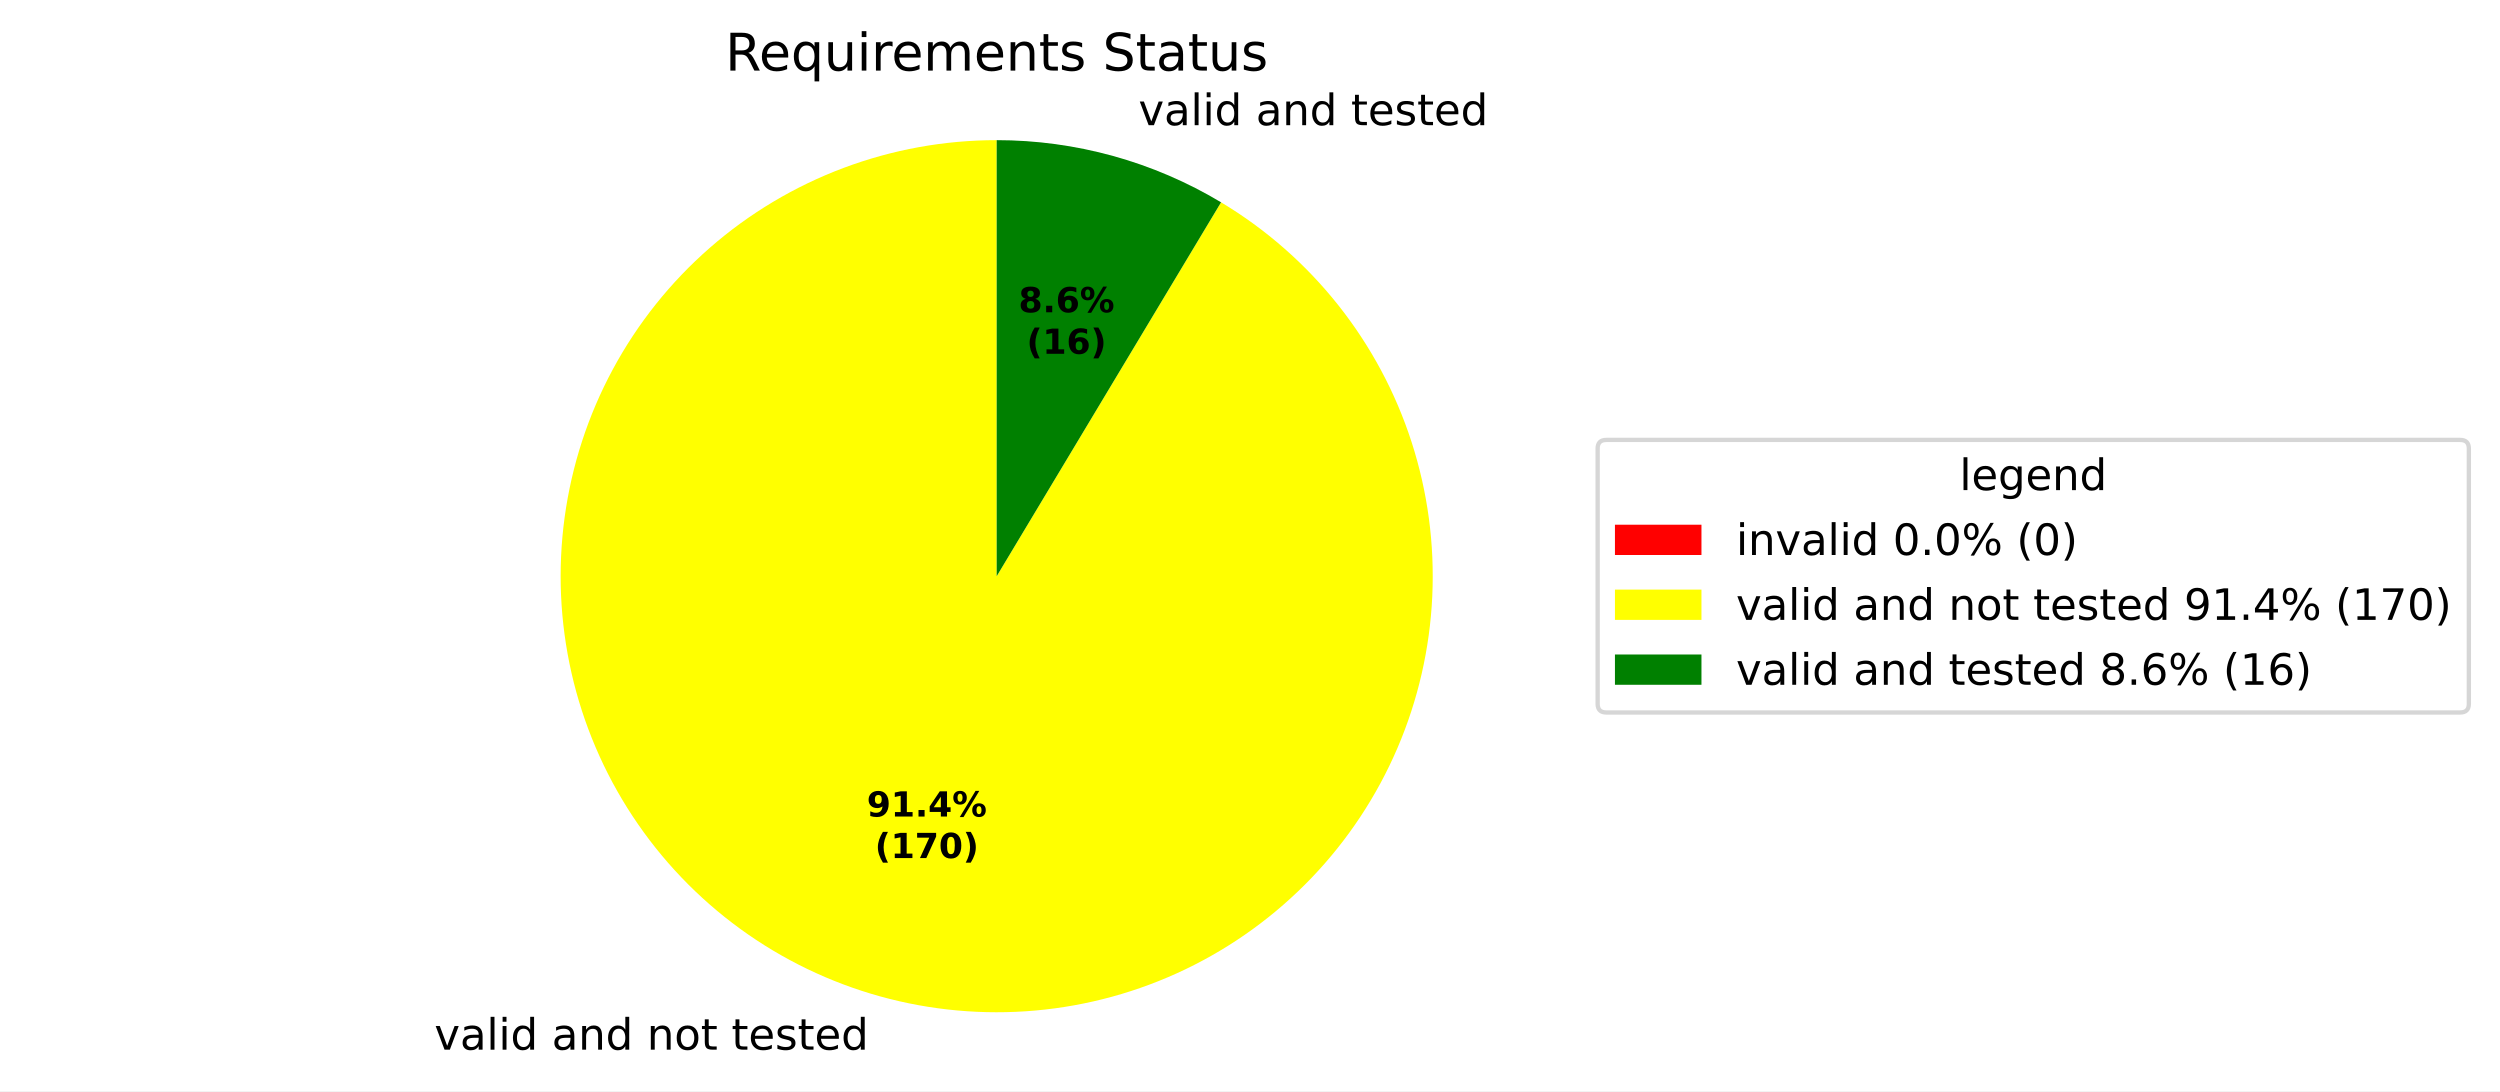
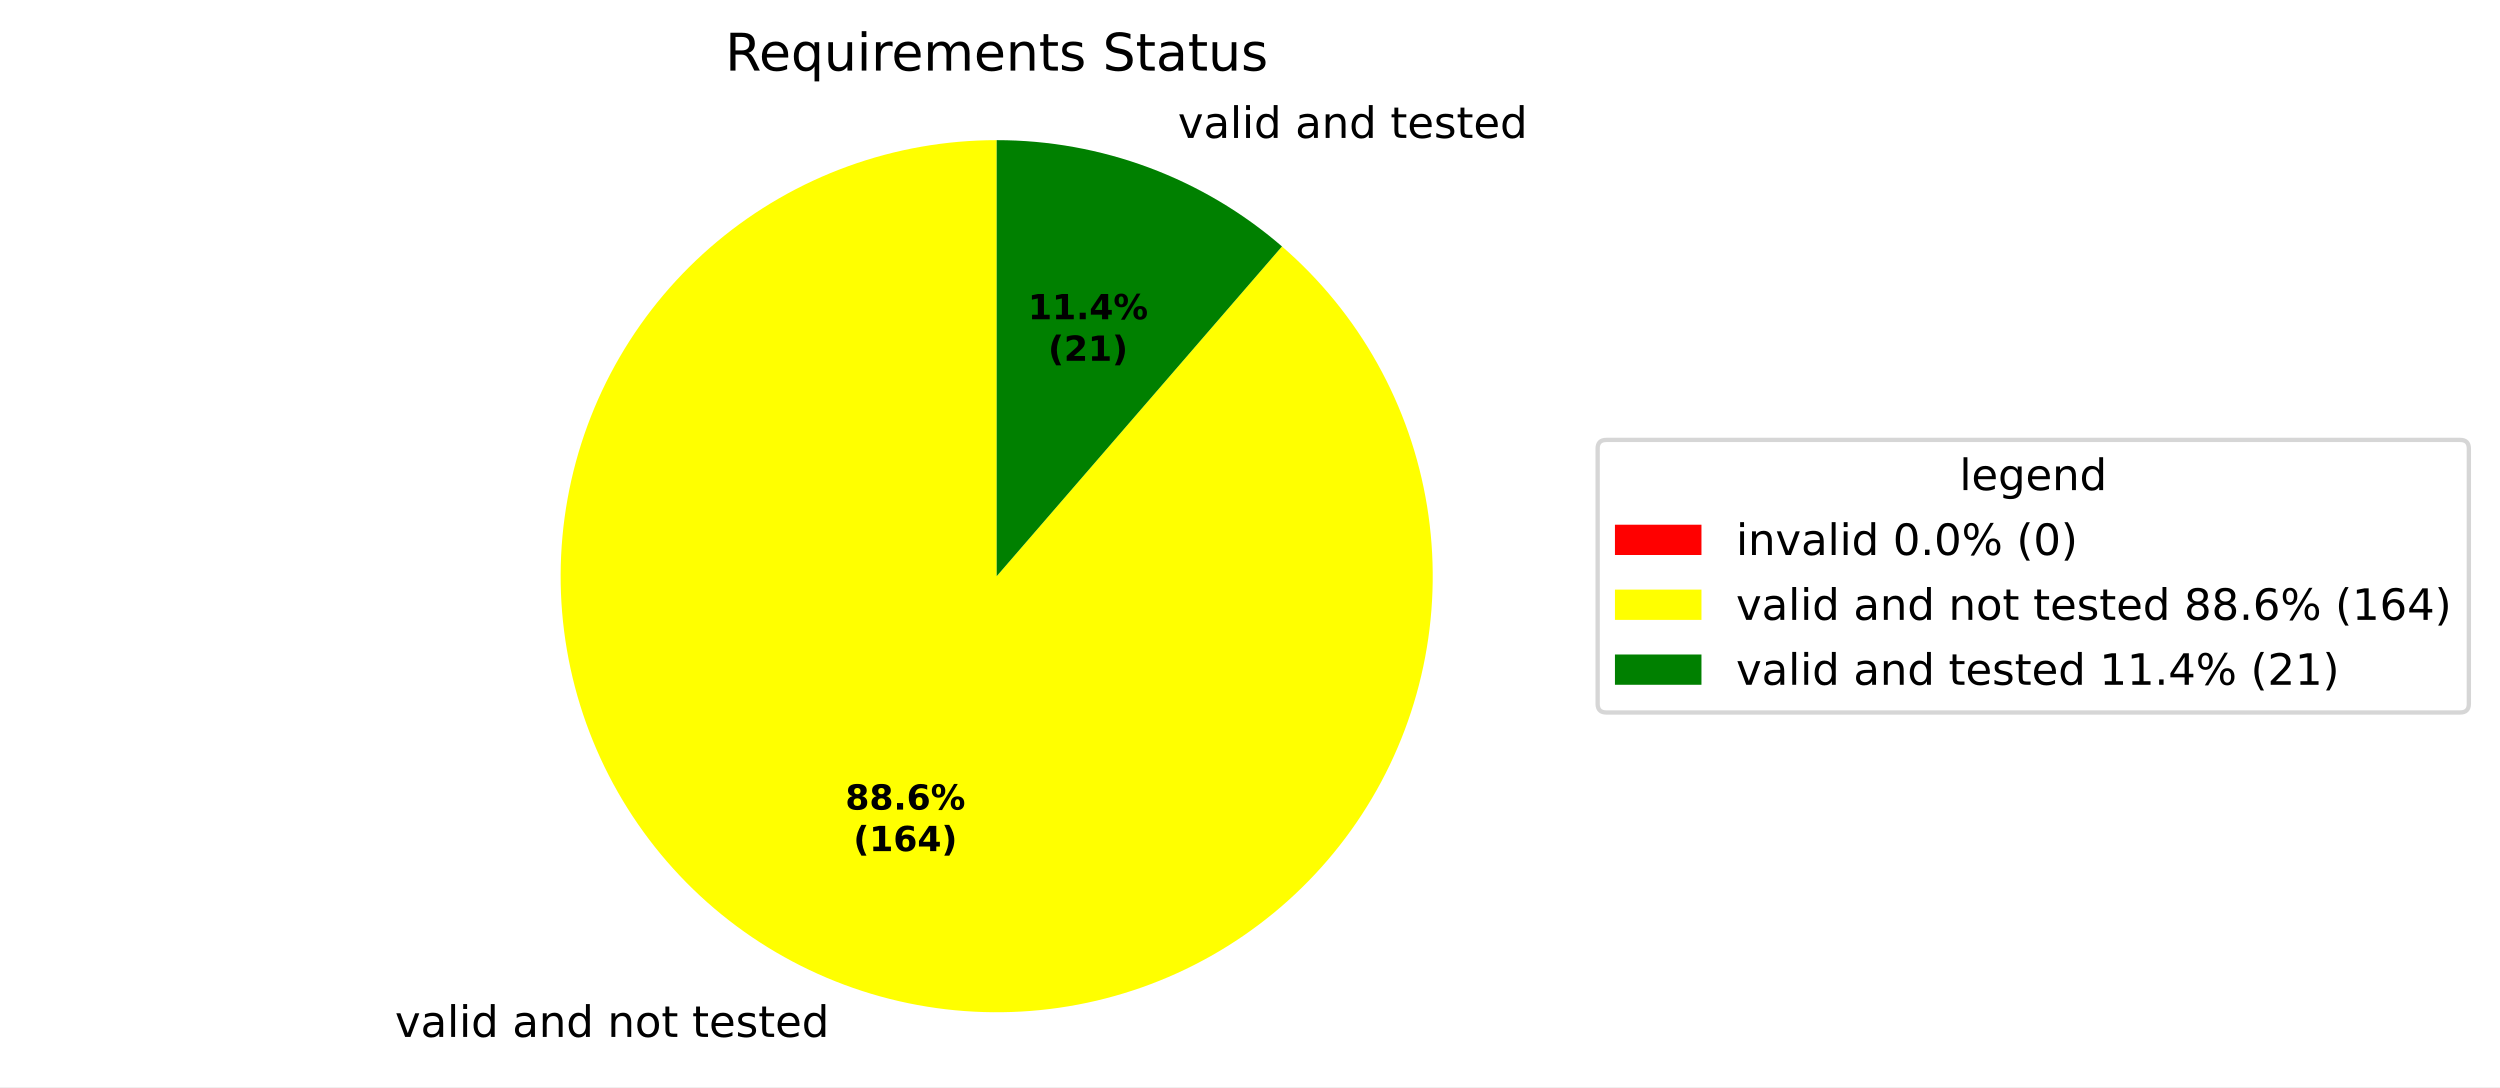
- <svg xmlns="http://www.w3.org/2000/svg" xmlns:xlink="http://www.w3.org/1999/xlink" width="577.915pt" height="252.254pt" viewBox="0 0 577.915 252.254" version="1.1">
+ <svg xmlns="http://www.w3.org/2000/svg" xmlns:xlink="http://www.w3.org/1999/xlink" width="577.915pt" height="251.278pt" viewBox="0 0 577.915 251.278" version="1.1">
  <defs>
    <style type="text/css">*{stroke-linejoin: round; stroke-linecap: butt}</style>
  </defs>
  <g id="figure_1">
    <g id="patch_1">
-       <path d="M 0 252.254  L 577.915 252.254  L 577.915 0  L 0 0  z " style="fill: #ffffff" />
+       <path d="M 0 251.278  L 577.915 251.278  L 577.915 0  L 0 0  z " style="fill: #ffffff" />
    </g>
    <g id="axes_1">
      <g id="patch_2">
        <path d="M 230.4 32.398  C 230.4 32.398 230.4 32.398 230.4 32.398  L 230.4 133.198  z " style="fill: #ff0000" />
      </g>
      <g id="patch_3">
-         <path d="M 230.4 32.398  C 218.308 32.398 206.314 34.574 194.993 38.821  C 183.671 43.069 173.206 49.319 164.098 57.273  C 154.99 65.226 147.387 74.754 141.653 85.4  C 135.919 96.046 132.148 107.637 130.519 119.619  C 128.89 131.601 129.43 143.779 132.114 155.569  C 134.797 167.359 139.581 178.571 146.235 188.668  C 152.889 198.764 161.306 207.581 171.082 214.697  C 180.859 221.813 191.837 227.112 203.49 230.34  C 215.143 233.568 227.282 234.673 239.327 233.602  C 251.371 232.531 263.125 229.302 274.026 224.068  C 284.927 218.835 294.797 211.683 303.165 202.954  C 311.533 194.225 318.262 184.061 323.031 172.949  C 327.799 161.837 330.53 149.957 331.091 137.878  C 331.653 125.8 330.036 113.718 326.319 102.211  C 322.602 90.705 316.844 79.961 309.322 70.493  C 301.8 61.026 292.635 52.988 282.267 46.766  L 230.4 133.198  z " style="fill: #ffff00" />
+         <path d="M 230.4 32.398  C 218.674 32.398 207.037 34.444 196.014 38.445  C 184.991 42.445 174.75 48.338 165.753 55.859  C 156.756 63.379 149.14 72.413 143.248 82.551  C 137.356 92.69 133.278 103.779 131.198 115.32  C 129.118 126.86 129.068 138.676 131.05 150.233  C 133.032 161.791 137.015 172.915 142.821 183.103  C 148.626 193.292 156.166 202.389 165.098 209.986  C 174.031 217.583 184.222 223.563 195.21 227.656  C 206.199 231.75 217.818 233.895 229.544 233.994  C 241.27 234.094 252.924 232.147 263.98 228.24  C 275.037 224.334 285.328 218.528 294.388 211.084  C 303.449 203.64 311.141 194.671 317.119 184.583  C 323.097 174.495 327.269 163.44 329.446 151.918  C 331.624 140.396 331.775 128.581 329.891 117.007  C 328.008 105.433 324.119 94.276 318.4 84.038  C 312.681 73.801 305.219 64.64 296.351 56.968  L 230.4 133.198  z " style="fill: #ffff00" />
      </g>
      <g id="patch_4">
-         <path d="M 282.267 46.766  C 274.469 42.087 266.074 38.484 257.31 36.057  C 248.546 33.629 239.494 32.398 230.4 32.398  L 230.4 133.198  z " style="fill: #008000" />
+         <path d="M 296.351 56.968  C 287.266 49.107 276.848 42.934 265.59 38.74  C 254.332 34.546 242.414 32.398 230.4 32.398  L 230.4 133.198  z " style="fill: #008000" />
      </g>
      <g id="matplotlib.axis_1" />
      <g id="matplotlib.axis_2" />
      <g id="text_1">
-         <g transform="translate(97.2393 242.6519) scale(0.1 -0.1)">
+         <g transform="translate(88.13214 239.7001) scale(0.1 -0.1)">
          <defs>
            <path id="DejaVuSans-3" transform="scale(0.015625)" />
            <path id="DejaVuSans-59" d="M 191 3500  L 800 3500  L 1894 563  L 2988 3500  L 3597 3500  L 2284 0  L 1503 0  L 191 3500  z " transform="scale(0.015625)" />
            <path id="DejaVuSans-44" d="M 2194 1759  Q 1497 1759 1228 1600  Q 959 1441 959 1056  Q 959 750 1161 570  Q 1363 391 1709 391  Q 2188 391 2477 730  Q 2766 1069 2766 1631  L 2766 1759  L 2194 1759  z M 3341 1997  L 3341 0  L 2766 0  L 2766 531  Q 2569 213 2275 61  Q 1981 -91 1556 -91  Q 1019 -91 701 211  Q 384 513 384 1019  Q 384 1609 779 1909  Q 1175 2209 1959 2209  L 2766 2209  L 2766 2266  Q 2766 2663 2505 2880  Q 2244 3097 1772 3097  Q 1472 3097 1187 3025  Q 903 2953 641 2809  L 641 3341  Q 956 3463 1253 3523  Q 1550 3584 1831 3584  Q 2591 3584 2966 3190  Q 3341 2797 3341 1997  z " transform="scale(0.015625)" />
            <path id="DejaVuSans-4f" d="M 603 4863  L 1178 4863  L 1178 0  L 603 0  L 603 4863  z " transform="scale(0.015625)" />
            <path id="DejaVuSans-4c" d="M 603 3500  L 1178 3500  L 1178 0  L 603 0  L 603 3500  z M 603 4863  L 1178 4863  L 1178 4134  L 603 4134  L 603 4863  z " transform="scale(0.015625)" />
            <path id="DejaVuSans-47" d="M 2906 2969  L 2906 4863  L 3481 4863  L 3481 0  L 2906 0  L 2906 525  Q 2725 213 2448 61  Q 2172 -91 1784 -91  Q 1150 -91 751 415  Q 353 922 353 1747  Q 353 2572 751 3078  Q 1150 3584 1784 3584  Q 2172 3584 2448 3432  Q 2725 3281 2906 2969  z M 947 1747  Q 947 1113 1208 752  Q 1469 391 1925 391  Q 2381 391 2643 752  Q 2906 1113 2906 1747  Q 2906 2381 2643 2742  Q 2381 3103 1925 3103  Q 1469 3103 1208 2742  Q 947 2381 947 1747  z " transform="scale(0.015625)" />
            <path id="DejaVuSans-51" d="M 3513 2113  L 3513 0  L 2938 0  L 2938 2094  Q 2938 2591 2744 2837  Q 2550 3084 2163 3084  Q 1697 3084 1428 2787  Q 1159 2491 1159 1978  L 1159 0  L 581 0  L 581 3500  L 1159 3500  L 1159 2956  Q 1366 3272 1645 3428  Q 1925 3584 2291 3584  Q 2894 3584 3203 3211  Q 3513 2838 3513 2113  z " transform="scale(0.015625)" />
            <path id="DejaVuSans-52" d="M 1959 3097  Q 1497 3097 1228 2736  Q 959 2375 959 1747  Q 959 1119 1226 758  Q 1494 397 1959 397  Q 2419 397 2687 759  Q 2956 1122 2956 1747  Q 2956 2369 2687 2733  Q 2419 3097 1959 3097  z M 1959 3584  Q 2709 3584 3137 3096  Q 3566 2609 3566 1747  Q 3566 888 3137 398  Q 2709 -91 1959 -91  Q 1206 -91 779 398  Q 353 888 353 1747  Q 353 2609 779 3096  Q 1206 3584 1959 3584  z " transform="scale(0.015625)" />
            <path id="DejaVuSans-57" d="M 1172 4494  L 1172 3500  L 2356 3500  L 2356 3053  L 1172 3053  L 1172 1153  Q 1172 725 1289 603  Q 1406 481 1766 481  L 2356 481  L 2356 0  L 1766 0  Q 1100 0 847 248  Q 594 497 594 1153  L 594 3053  L 172 3053  L 172 3500  L 594 3500  L 594 4494  L 1172 4494  z " transform="scale(0.015625)" />
            <path id="DejaVuSans-48" d="M 3597 1894  L 3597 1613  L 953 1613  Q 991 1019 1311 708  Q 1631 397 2203 397  Q 2534 397 2845 478  Q 3156 559 3463 722  L 3463 178  Q 3153 47 2828 -22  Q 2503 -91 2169 -91  Q 1331 -91 842 396  Q 353 884 353 1716  Q 353 2575 817 3079  Q 1281 3584 2069 3584  Q 2775 3584 3186 3129  Q 3597 2675 3597 1894  z M 3022 2063  Q 3016 2534 2758 2815  Q 2500 3097 2075 3097  Q 1594 3097 1305 2825  Q 1016 2553 972 2059  L 3022 2063  z " transform="scale(0.015625)" />
            <path id="DejaVuSans-56" d="M 2834 3397  L 2834 2853  Q 2591 2978 2328 3040  Q 2066 3103 1784 3103  Q 1356 3103 1142 2972  Q 928 2841 928 2578  Q 928 2378 1081 2264  Q 1234 2150 1697 2047  L 1894 2003  Q 2506 1872 2764 1633  Q 3022 1394 3022 966  Q 3022 478 2636 193  Q 2250 -91 1575 -91  Q 1294 -91 989 -36  Q 684 19 347 128  L 347 722  Q 666 556 975 473  Q 1284 391 1588 391  Q 1994 391 2212 530  Q 2431 669 2431 922  Q 2431 1156 2273 1281  Q 2116 1406 1581 1522  L 1381 1569  Q 847 1681 609 1914  Q 372 2147 372 2553  Q 372 3047 722 3315  Q 1072 3584 1716 3584  Q 2034 3584 2315 3537  Q 2597 3491 2834 3397  z " transform="scale(0.015625)" />
          </defs>
          <use xlink:href="#DejaVuSans-3" />
          <use xlink:href="#DejaVuSans-59" transform="translate(31.78125 0)" />
          <use xlink:href="#DejaVuSans-44" transform="translate(90.96875 0)" />
          <use xlink:href="#DejaVuSans-4f" transform="translate(152.25 0)" />
          <use xlink:href="#DejaVuSans-4c" transform="translate(180.0312 0)" />
          <use xlink:href="#DejaVuSans-47" transform="translate(207.8125 0)" />
          <use xlink:href="#DejaVuSans-3" transform="translate(271.2969 0)" />
          <use xlink:href="#DejaVuSans-44" transform="translate(303.0781 0)" />
          <use xlink:href="#DejaVuSans-51" transform="translate(364.3594 0)" />
          <use xlink:href="#DejaVuSans-47" transform="translate(427.7344 0)" />
          <use xlink:href="#DejaVuSans-3" transform="translate(491.2188 0)" />
          <use xlink:href="#DejaVuSans-51" transform="translate(523 0)" />
          <use xlink:href="#DejaVuSans-52" transform="translate(586.375 0)" />
          <use xlink:href="#DejaVuSans-57" transform="translate(647.5625 0)" />
          <use xlink:href="#DejaVuSans-3" transform="translate(686.7656 0)" />
          <use xlink:href="#DejaVuSans-57" transform="translate(718.5469 0)" />
          <use xlink:href="#DejaVuSans-48" transform="translate(757.75 0)" />
          <use xlink:href="#DejaVuSans-56" transform="translate(819.2812 0)" />
          <use xlink:href="#DejaVuSans-57" transform="translate(871.375 0)" />
          <use xlink:href="#DejaVuSans-48" transform="translate(910.5781 0)" />
          <use xlink:href="#DejaVuSans-47" transform="translate(972.1094 0)" />
        </g>
      </g>
      <g id="text_2">
-         <g transform="translate(260.0013 28.94049) scale(0.1 -0.1)">
+         <g transform="translate(269.1085 31.89224) scale(0.1 -0.1)">
          <use xlink:href="#DejaVuSans-3" />
          <use xlink:href="#DejaVuSans-59" transform="translate(31.78125 0)" />
          <use xlink:href="#DejaVuSans-44" transform="translate(90.96875 0)" />
          <use xlink:href="#DejaVuSans-4f" transform="translate(152.25 0)" />
          <use xlink:href="#DejaVuSans-4c" transform="translate(180.0312 0)" />
          <use xlink:href="#DejaVuSans-47" transform="translate(207.8125 0)" />
          <use xlink:href="#DejaVuSans-3" transform="translate(271.2969 0)" />
          <use xlink:href="#DejaVuSans-44" transform="translate(303.0781 0)" />
          <use xlink:href="#DejaVuSans-51" transform="translate(364.3594 0)" />
          <use xlink:href="#DejaVuSans-47" transform="translate(427.7344 0)" />
          <use xlink:href="#DejaVuSans-3" transform="translate(491.2188 0)" />
          <use xlink:href="#DejaVuSans-57" transform="translate(523 0)" />
          <use xlink:href="#DejaVuSans-48" transform="translate(562.2031 0)" />
          <use xlink:href="#DejaVuSans-56" transform="translate(623.7344 0)" />
          <use xlink:href="#DejaVuSans-57" transform="translate(675.8281 0)" />
          <use xlink:href="#DejaVuSans-48" transform="translate(715.0312 0)" />
          <use xlink:href="#DejaVuSans-47" transform="translate(776.5625 0)" />
        </g>
      </g>
      <g id="text_3">
-         <g transform="translate(200.3769 188.7604) scale(0.08 -0.08)">
-           <defs>
-             <path id="DejaVuSans-Bold-1c" d="M 641 103  L 641 966  Q 928 831 1190 764  Q 1453 697 1709 697  Q 2247 697 2547 995  Q 2847 1294 2900 1881  Q 2688 1725 2447 1647  Q 2206 1569 1925 1569  Q 1209 1569 770 1986  Q 331 2403 331 3084  Q 331 3838 820 4291  Q 1309 4744 2131 4744  Q 3044 4744 3544 4128  Q 4044 3513 4044 2388  Q 4044 1231 3459 570  Q 2875 -91 1856 -91  Q 1528 -91 1228 -42  Q 928 6 641 103  z M 2125 2350  Q 2441 2350 2600 2554  Q 2759 2759 2759 3169  Q 2759 3575 2600 3781  Q 2441 3988 2125 3988  Q 1809 3988 1650 3781  Q 1491 3575 1491 3169  Q 1491 2759 1650 2554  Q 1809 2350 2125 2350  z " transform="scale(0.015625)" />
+         <g transform="translate(195.4094 187.1503) scale(0.08 -0.08)">
+           <defs>
+             <path id="DejaVuSans-Bold-1b" d="M 2228 2088  Q 1891 2088 1709 1903  Q 1528 1719 1528 1375  Q 1528 1031 1709 848  Q 1891 666 2228 666  Q 2563 666 2741 848  Q 2919 1031 2919 1375  Q 2919 1722 2741 1905  Q 2563 2088 2228 2088  z M 1350 2484  Q 925 2613 709 2878  Q 494 3144 494 3541  Q 494 4131 934 4440  Q 1375 4750 2228 4750  Q 3075 4750 3515 4442  Q 3956 4134 3956 3541  Q 3956 3144 3739 2878  Q 3522 2613 3097 2484  Q 3572 2353 3814 2058  Q 4056 1763 4056 1313  Q 4056 619 3595 264  Q 3134 -91 2228 -91  Q 1319 -91 855 264  Q 391 619 391 1313  Q 391 1763 633 2058  Q 875 2353 1350 2484  z M 1631 3419  Q 1631 3141 1786 2991  Q 1941 2841 2228 2841  Q 2509 2841 2662 2991  Q 2816 3141 2816 3419  Q 2816 3697 2662 3845  Q 2509 3994 2228 3994  Q 1941 3994 1786 3844  Q 1631 3694 1631 3419  z " transform="scale(0.015625)" />
+             <path id="DejaVuSans-Bold-11" d="M 653 1209  L 1778 1209  L 1778 0  L 653 0  L 653 1209  z " transform="scale(0.015625)" />
+             <path id="DejaVuSans-Bold-19" d="M 2316 2303  Q 2000 2303 1842 2098  Q 1684 1894 1684 1484  Q 1684 1075 1842 870  Q 2000 666 2316 666  Q 2634 666 2792 870  Q 2950 1075 2950 1484  Q 2950 1894 2792 2098  Q 2634 2303 2316 2303  z M 3803 4544  L 3803 3681  Q 3506 3822 3243 3889  Q 2981 3956 2731 3956  Q 2194 3956 1894 3657  Q 1594 3359 1544 2772  Q 1750 2925 1990 3001  Q 2231 3078 2516 3078  Q 3231 3078 3670 2659  Q 4109 2241 4109 1563  Q 4109 813 3618 361  Q 3128 -91 2303 -91  Q 1394 -91 895 523  Q 397 1138 397 2266  Q 397 3422 980 4083  Q 1563 4744 2578 4744  Q 2900 4744 3203 4694  Q 3506 4644 3803 4544  z " transform="scale(0.015625)" />
+             <path id="DejaVuSans-Bold-8" d="M 4959 1925  Q 4738 1925 4616 1733  Q 4494 1541 4494 1184  Q 4494 825 4614 633  Q 4734 441 4959 441  Q 5184 441 5303 633  Q 5422 825 5422 1184  Q 5422 1541 5301 1733  Q 5181 1925 4959 1925  z M 4959 2450  Q 5541 2450 5875 2112  Q 6209 1775 6209 1184  Q 6209 594 5875 251  Q 5541 -91 4959 -91  Q 4378 -91 4042 251  Q 3706 594 3706 1184  Q 3706 1772 4042 2111  Q 4378 2450 4959 2450  z M 2094 -91  L 1403 -91  L 4319 4750  L 5013 4750  L 2094 -91  z M 1453 4750  Q 2034 4750 2367 4411  Q 2700 4072 2700 3481  Q 2700 2891 2367 2550  Q 2034 2209 1453 2209  Q 872 2209 539 2550  Q 206 2891 206 3481  Q 206 4072 539 4411  Q 872 4750 1453 4750  z M 1453 4225  Q 1228 4225 1106 4031  Q 984 3838 984 3481  Q 984 3122 1106 2926  Q 1228 2731 1453 2731  Q 1678 2731 1798 2926  Q 1919 3122 1919 3481  Q 1919 3838 1797 4031  Q 1675 4225 1453 4225  z " transform="scale(0.015625)" />
+           </defs>
+           <use xlink:href="#DejaVuSans-Bold-1b" />
+           <use xlink:href="#DejaVuSans-Bold-1b" transform="translate(69.57812 0)" />
+           <use xlink:href="#DejaVuSans-Bold-11" transform="translate(139.1562 0)" />
+           <use xlink:href="#DejaVuSans-Bold-19" transform="translate(177.1406 0)" />
+           <use xlink:href="#DejaVuSans-Bold-8" transform="translate(246.7188 0)" />
+         </g>
+         <g transform="translate(197.2807 196.7519) scale(0.08 -0.08)">
+           <defs>
+             <path id="DejaVuSans-Bold-b" d="M 2413 -844  L 1484 -844  Q 1006 -72 778 623  Q 550 1319 550 2003  Q 550 2688 779 3389  Q 1009 4091 1484 4856  L 2413 4856  Q 2013 4116 1813 3408  Q 1613 2700 1613 2009  Q 1613 1319 1811 609  Q 2009 -100 2413 -844  z " transform="scale(0.015625)" />
            <path id="DejaVuSans-Bold-14" d="M 750 831  L 1813 831  L 1813 3847  L 722 3622  L 722 4441  L 1806 4666  L 2950 4666  L 2950 831  L 4013 831  L 4013 0  L 750 0  L 750 831  z " transform="scale(0.015625)" />
-             <path id="DejaVuSans-Bold-11" d="M 653 1209  L 1778 1209  L 1778 0  L 653 0  L 653 1209  z " transform="scale(0.015625)" />
            <path id="DejaVuSans-Bold-17" d="M 2356 3675  L 1038 1722  L 2356 1722  L 2356 3675  z M 2156 4666  L 3494 4666  L 3494 1722  L 4159 1722  L 4159 850  L 3494 850  L 3494 0  L 2356 0  L 2356 850  L 288 850  L 288 1881  L 2156 4666  z " transform="scale(0.015625)" />
-             <path id="DejaVuSans-Bold-8" d="M 4959 1925  Q 4738 1925 4616 1733  Q 4494 1541 4494 1184  Q 4494 825 4614 633  Q 4734 441 4959 441  Q 5184 441 5303 633  Q 5422 825 5422 1184  Q 5422 1541 5301 1733  Q 5181 1925 4959 1925  z M 4959 2450  Q 5541 2450 5875 2112  Q 6209 1775 6209 1184  Q 6209 594 5875 251  Q 5541 -91 4959 -91  Q 4378 -91 4042 251  Q 3706 594 3706 1184  Q 3706 1772 4042 2111  Q 4378 2450 4959 2450  z M 2094 -91  L 1403 -91  L 4319 4750  L 5013 4750  L 2094 -91  z M 1453 4750  Q 2034 4750 2367 4411  Q 2700 4072 2700 3481  Q 2700 2891 2367 2550  Q 2034 2209 1453 2209  Q 872 2209 539 2550  Q 206 2891 206 3481  Q 206 4072 539 4411  Q 872 4750 1453 4750  z M 1453 4225  Q 1228 4225 1106 4031  Q 984 3838 984 3481  Q 984 3122 1106 2926  Q 1228 2731 1453 2731  Q 1678 2731 1798 2926  Q 1919 3122 1919 3481  Q 1919 3838 1797 4031  Q 1675 4225 1453 4225  z " transform="scale(0.015625)" />
-           </defs>
-           <use xlink:href="#DejaVuSans-Bold-1c" />
+             <path id="DejaVuSans-Bold-c" d="M 513 -844  Q 913 -100 1113 609  Q 1313 1319 1313 2009  Q 1313 2700 1113 3408  Q 913 4116 513 4856  L 1441 4856  Q 1916 4091 2145 3389  Q 2375 2688 2375 2003  Q 2375 1319 2147 623  Q 1919 -72 1441 -844  L 513 -844  z " transform="scale(0.015625)" />
+           </defs>
+           <use xlink:href="#DejaVuSans-Bold-b" />
+           <use xlink:href="#DejaVuSans-Bold-14" transform="translate(45.70312 0)" />
+           <use xlink:href="#DejaVuSans-Bold-19" transform="translate(115.2812 0)" />
+           <use xlink:href="#DejaVuSans-Bold-17" transform="translate(184.8594 0)" />
+           <use xlink:href="#DejaVuSans-Bold-c" transform="translate(254.4375 0)" />
+         </g>
+       </g>
+       <g id="text_4">
+         <g transform="translate(237.6368 73.8006) scale(0.08 -0.08)">
+           <use xlink:href="#DejaVuSans-Bold-14" />
          <use xlink:href="#DejaVuSans-Bold-14" transform="translate(69.57812 0)" />
          <use xlink:href="#DejaVuSans-Bold-11" transform="translate(139.1562 0)" />
          <use xlink:href="#DejaVuSans-Bold-17" transform="translate(177.1406 0)" />
          <use xlink:href="#DejaVuSans-Bold-8" transform="translate(246.7188 0)" />
        </g>
-         <g transform="translate(202.2482 198.362) scale(0.08 -0.08)">
-           <defs>
-             <path id="DejaVuSans-Bold-b" d="M 2413 -844  L 1484 -844  Q 1006 -72 778 623  Q 550 1319 550 2003  Q 550 2688 779 3389  Q 1009 4091 1484 4856  L 2413 4856  Q 2013 4116 1813 3408  Q 1613 2700 1613 2009  Q 1613 1319 1811 609  Q 2009 -100 2413 -844  z " transform="scale(0.015625)" />
-             <path id="DejaVuSans-Bold-1a" d="M 428 4666  L 3944 4666  L 3944 3988  L 2125 0  L 953 0  L 2675 3781  L 428 3781  L 428 4666  z " transform="scale(0.015625)" />
-             <path id="DejaVuSans-Bold-13" d="M 2944 2338  Q 2944 3213 2780 3570  Q 2616 3928 2228 3928  Q 1841 3928 1675 3570  Q 1509 3213 1509 2338  Q 1509 1453 1675 1090  Q 1841 728 2228 728  Q 2613 728 2778 1090  Q 2944 1453 2944 2338  z M 4147 2328  Q 4147 1169 3647 539  Q 3147 -91 2228 -91  Q 1306 -91 806 539  Q 306 1169 306 2328  Q 306 3491 806 4120  Q 1306 4750 2228 4750  Q 3147 4750 3647 4120  Q 4147 3491 4147 2328  z " transform="scale(0.015625)" />
-             <path id="DejaVuSans-Bold-c" d="M 513 -844  Q 913 -100 1113 609  Q 1313 1319 1313 2009  Q 1313 2700 1113 3408  Q 913 4116 513 4856  L 1441 4856  Q 1916 4091 2145 3389  Q 2375 2688 2375 2003  Q 2375 1319 2147 623  Q 1919 -72 1441 -844  L 513 -844  z " transform="scale(0.015625)" />
+         <g transform="translate(242.2912 83.40216) scale(0.08 -0.08)">
+           <defs>
+             <path id="DejaVuSans-Bold-15" d="M 1844 884  L 3897 884  L 3897 0  L 506 0  L 506 884  L 2209 2388  Q 2438 2594 2547 2791  Q 2656 2988 2656 3200  Q 2656 3528 2436 3728  Q 2216 3928 1850 3928  Q 1569 3928 1234 3808  Q 900 3688 519 3450  L 519 4475  Q 925 4609 1322 4679  Q 1719 4750 2100 4750  Q 2938 4750 3402 4381  Q 3866 4013 3866 3353  Q 3866 2972 3669 2642  Q 3472 2313 2841 1759  L 1844 884  z " transform="scale(0.015625)" />
          </defs>
          <use xlink:href="#DejaVuSans-Bold-b" />
-           <use xlink:href="#DejaVuSans-Bold-14" transform="translate(45.70312 0)" />
-           <use xlink:href="#DejaVuSans-Bold-1a" transform="translate(115.2812 0)" />
-           <use xlink:href="#DejaVuSans-Bold-13" transform="translate(184.8594 0)" />
-           <use xlink:href="#DejaVuSans-Bold-c" transform="translate(254.4375 0)" />
-         </g>
-       </g>
-       <g id="text_4">
-         <g transform="translate(235.4524 72.19055) scale(0.08 -0.08)">
-           <defs>
-             <path id="DejaVuSans-Bold-1b" d="M 2228 2088  Q 1891 2088 1709 1903  Q 1528 1719 1528 1375  Q 1528 1031 1709 848  Q 1891 666 2228 666  Q 2563 666 2741 848  Q 2919 1031 2919 1375  Q 2919 1722 2741 1905  Q 2563 2088 2228 2088  z M 1350 2484  Q 925 2613 709 2878  Q 494 3144 494 3541  Q 494 4131 934 4440  Q 1375 4750 2228 4750  Q 3075 4750 3515 4442  Q 3956 4134 3956 3541  Q 3956 3144 3739 2878  Q 3522 2613 3097 2484  Q 3572 2353 3814 2058  Q 4056 1763 4056 1313  Q 4056 619 3595 264  Q 3134 -91 2228 -91  Q 1319 -91 855 264  Q 391 619 391 1313  Q 391 1763 633 2058  Q 875 2353 1350 2484  z M 1631 3419  Q 1631 3141 1786 2991  Q 1941 2841 2228 2841  Q 2509 2841 2662 2991  Q 2816 3141 2816 3419  Q 2816 3697 2662 3845  Q 2509 3994 2228 3994  Q 1941 3994 1786 3844  Q 1631 3694 1631 3419  z " transform="scale(0.015625)" />
-             <path id="DejaVuSans-Bold-19" d="M 2316 2303  Q 2000 2303 1842 2098  Q 1684 1894 1684 1484  Q 1684 1075 1842 870  Q 2000 666 2316 666  Q 2634 666 2792 870  Q 2950 1075 2950 1484  Q 2950 1894 2792 2098  Q 2634 2303 2316 2303  z M 3803 4544  L 3803 3681  Q 3506 3822 3243 3889  Q 2981 3956 2731 3956  Q 2194 3956 1894 3657  Q 1594 3359 1544 2772  Q 1750 2925 1990 3001  Q 2231 3078 2516 3078  Q 3231 3078 3670 2659  Q 4109 2241 4109 1563  Q 4109 813 3618 361  Q 3128 -91 2303 -91  Q 1394 -91 895 523  Q 397 1138 397 2266  Q 397 3422 980 4083  Q 1563 4744 2578 4744  Q 2900 4744 3203 4694  Q 3506 4644 3803 4544  z " transform="scale(0.015625)" />
-           </defs>
-           <use xlink:href="#DejaVuSans-Bold-1b" />
-           <use xlink:href="#DejaVuSans-Bold-11" transform="translate(69.57812 0)" />
-           <use xlink:href="#DejaVuSans-Bold-19" transform="translate(107.5625 0)" />
-           <use xlink:href="#DejaVuSans-Bold-8" transform="translate(177.1406 0)" />
-         </g>
-         <g transform="translate(237.3237 81.79212) scale(0.08 -0.08)">
-           <use xlink:href="#DejaVuSans-Bold-b" />
-           <use xlink:href="#DejaVuSans-Bold-14" transform="translate(45.70312 0)" />
-           <use xlink:href="#DejaVuSans-Bold-19" transform="translate(115.2812 0)" />
+           <use xlink:href="#DejaVuSans-Bold-15" transform="translate(45.70312 0)" />
+           <use xlink:href="#DejaVuSans-Bold-14" transform="translate(115.2812 0)" />
          <use xlink:href="#DejaVuSans-Bold-c" transform="translate(184.8594 0)" />
        </g>
      </g>
      <g id="text_5">
        <g transform="translate(167.6616 16.31812) scale(0.12 -0.12)">
          <defs>
            <path id="DejaVuSans-35" d="M 2841 2188  Q 3044 2119 3236 1894  Q 3428 1669 3622 1275  L 4263 0  L 3584 0  L 2988 1197  Q 2756 1666 2539 1819  Q 2322 1972 1947 1972  L 1259 1972  L 1259 0  L 628 0  L 628 4666  L 2053 4666  Q 2853 4666 3247 4331  Q 3641 3997 3641 3322  Q 3641 2881 3436 2590  Q 3231 2300 2841 2188  z M 1259 4147  L 1259 2491  L 2053 2491  Q 2509 2491 2742 2702  Q 2975 2913 2975 3322  Q 2975 3731 2742 3939  Q 2509 4147 2053 4147  L 1259 4147  z " transform="scale(0.015625)" />
            <path id="DejaVuSans-54" d="M 947 1747  Q 947 1113 1208 752  Q 1469 391 1925 391  Q 2381 391 2643 752  Q 2906 1113 2906 1747  Q 2906 2381 2643 2742  Q 2381 3103 1925 3103  Q 1469 3103 1208 2742  Q 947 2381 947 1747  z M 2906 525  Q 2725 213 2448 61  Q 2172 -91 1784 -91  Q 1150 -91 751 415  Q 353 922 353 1747  Q 353 2572 751 3078  Q 1150 3584 1784 3584  Q 2172 3584 2448 3432  Q 2725 3281 2906 2969  L 2906 3500  L 3481 3500  L 3481 -1331  L 2906 -1331  L 2906 525  z " transform="scale(0.015625)" />
            <path id="DejaVuSans-58" d="M 544 1381  L 544 3500  L 1119 3500  L 1119 1403  Q 1119 906 1312 657  Q 1506 409 1894 409  Q 2359 409 2629 706  Q 2900 1003 2900 1516  L 2900 3500  L 3475 3500  L 3475 0  L 2900 0  L 2900 538  Q 2691 219 2414 64  Q 2138 -91 1772 -91  Q 1169 -91 856 284  Q 544 659 544 1381  z M 1991 3584  L 1991 3584  z " transform="scale(0.015625)" />
            <path id="DejaVuSans-55" d="M 2631 2963  Q 2534 3019 2420 3045  Q 2306 3072 2169 3072  Q 1681 3072 1420 2755  Q 1159 2438 1159 1844  L 1159 0  L 581 0  L 581 3500  L 1159 3500  L 1159 2956  Q 1341 3275 1631 3429  Q 1922 3584 2338 3584  Q 2397 3584 2469 3576  Q 2541 3569 2628 3553  L 2631 2963  z " transform="scale(0.015625)" />
            <path id="DejaVuSans-50" d="M 3328 2828  Q 3544 3216 3844 3400  Q 4144 3584 4550 3584  Q 5097 3584 5394 3201  Q 5691 2819 5691 2113  L 5691 0  L 5113 0  L 5113 2094  Q 5113 2597 4934 2840  Q 4756 3084 4391 3084  Q 3944 3084 3684 2787  Q 3425 2491 3425 1978  L 3425 0  L 2847 0  L 2847 2094  Q 2847 2600 2669 2842  Q 2491 3084 2119 3084  Q 1678 3084 1418 2786  Q 1159 2488 1159 1978  L 1159 0  L 581 0  L 581 3500  L 1159 3500  L 1159 2956  Q 1356 3278 1631 3431  Q 1906 3584 2284 3584  Q 2666 3584 2933 3390  Q 3200 3197 3328 2828  z " transform="scale(0.015625)" />
            <path id="DejaVuSans-36" d="M 3425 4513  L 3425 3897  Q 3066 4069 2747 4153  Q 2428 4238 2131 4238  Q 1616 4238 1336 4038  Q 1056 3838 1056 3469  Q 1056 3159 1242 3001  Q 1428 2844 1947 2747  L 2328 2669  Q 3034 2534 3370 2195  Q 3706 1856 3706 1288  Q 3706 609 3251 259  Q 2797 -91 1919 -91  Q 1588 -91 1214 -16  Q 841 59 441 206  L 441 856  Q 825 641 1194 531  Q 1563 422 1919 422  Q 2459 422 2753 634  Q 3047 847 3047 1241  Q 3047 1584 2836 1778  Q 2625 1972 2144 2069  L 1759 2144  Q 1053 2284 737 2584  Q 422 2884 422 3419  Q 422 4038 858 4394  Q 1294 4750 2059 4750  Q 2388 4750 2728 4690  Q 3069 4631 3425 4513  z " transform="scale(0.015625)" />
          </defs>
          <use xlink:href="#DejaVuSans-35" />
          <use xlink:href="#DejaVuSans-48" transform="translate(65 0)" />
          <use xlink:href="#DejaVuSans-54" transform="translate(126.5312 0)" />
          <use xlink:href="#DejaVuSans-58" transform="translate(190.0156 0)" />
          <use xlink:href="#DejaVuSans-4c" transform="translate(253.3906 0)" />
          <use xlink:href="#DejaVuSans-55" transform="translate(281.1719 0)" />
          <use xlink:href="#DejaVuSans-48" transform="translate(320.0781 0)" />
          <use xlink:href="#DejaVuSans-50" transform="translate(381.6094 0)" />
          <use xlink:href="#DejaVuSans-48" transform="translate(479.0156 0)" />
          <use xlink:href="#DejaVuSans-51" transform="translate(540.5469 0)" />
          <use xlink:href="#DejaVuSans-57" transform="translate(603.9219 0)" />
          <use xlink:href="#DejaVuSans-56" transform="translate(643.125 0)" />
          <use xlink:href="#DejaVuSans-3" transform="translate(695.2188 0)" />
          <use xlink:href="#DejaVuSans-36" transform="translate(727 0)" />
          <use xlink:href="#DejaVuSans-57" transform="translate(790.4844 0)" />
          <use xlink:href="#DejaVuSans-44" transform="translate(829.6875 0)" />
          <use xlink:href="#DejaVuSans-57" transform="translate(890.9688 0)" />
          <use xlink:href="#DejaVuSans-58" transform="translate(930.1719 0)" />
          <use xlink:href="#DejaVuSans-56" transform="translate(993.5469 0)" />
        </g>
      </g>
      <g id="legend_1">
        <g id="patch_5">
          <path d="M 371.32 164.7  L 568.715 164.7  Q 570.715 164.7 570.715 162.7  L 570.715 103.697  Q 570.715 101.697 568.715 101.697  L 371.32 101.697  Q 369.32 101.697 369.32 103.697  L 369.32 162.7  Q 369.32 164.7 371.32 164.7  z " style="fill: #ffffff; opacity: 0.8; stroke: #cccccc; stroke-linejoin: miter" />
        </g>
        <g id="text_6">
          <g transform="translate(452.9583 113.295) scale(0.1 -0.1)">
            <defs>
              <path id="DejaVuSans-4a" d="M 2906 1791  Q 2906 2416 2648 2759  Q 2391 3103 1925 3103  Q 1463 3103 1205 2759  Q 947 2416 947 1791  Q 947 1169 1205 825  Q 1463 481 1925 481  Q 2391 481 2648 825  Q 2906 1169 2906 1791  z M 3481 434  Q 3481 -459 3084 -895  Q 2688 -1331 1869 -1331  Q 1566 -1331 1297 -1286  Q 1028 -1241 775 -1147  L 775 -588  Q 1028 -725 1275 -790  Q 1522 -856 1778 -856  Q 2344 -856 2625 -561  Q 2906 -266 2906 331  L 2906 616  Q 2728 306 2450 153  Q 2172 0 1784 0  Q 1141 0 747 490  Q 353 981 353 1791  Q 353 2603 747 3093  Q 1141 3584 1784 3584  Q 2172 3584 2450 3431  Q 2728 3278 2906 2969  L 2906 3500  L 3481 3500  L 3481 434  z " transform="scale(0.015625)" />
            </defs>
            <use xlink:href="#DejaVuSans-4f" />
            <use xlink:href="#DejaVuSans-48" transform="translate(27.78125 0)" />
            <use xlink:href="#DejaVuSans-4a" transform="translate(89.3125 0)" />
            <use xlink:href="#DejaVuSans-48" transform="translate(152.7969 0)" />
            <use xlink:href="#DejaVuSans-51" transform="translate(214.3281 0)" />
            <use xlink:href="#DejaVuSans-47" transform="translate(277.7031 0)" />
          </g>
        </g>
        <g id="patch_6">
          <path d="M 373.32 128.296  L 393.32 128.296  L 393.32 121.296  L 373.32 121.296  z " style="fill: #ff0000" />
        </g>
        <g id="text_7">
          <g transform="translate(401.32 128.2958) scale(0.1 -0.1)">
            <defs>
              <path id="DejaVuSans-13" d="M 2034 4250  Q 1547 4250 1301 3770  Q 1056 3291 1056 2328  Q 1056 1369 1301 889  Q 1547 409 2034 409  Q 2525 409 2770 889  Q 3016 1369 3016 2328  Q 3016 3291 2770 3770  Q 2525 4250 2034 4250  z M 2034 4750  Q 2819 4750 3233 4129  Q 3647 3509 3647 2328  Q 3647 1150 3233 529  Q 2819 -91 2034 -91  Q 1250 -91 836 529  Q 422 1150 422 2328  Q 422 3509 836 4129  Q 1250 4750 2034 4750  z " transform="scale(0.015625)" />
              <path id="DejaVuSans-11" d="M 684 794  L 1344 794  L 1344 0  L 684 0  L 684 794  z " transform="scale(0.015625)" />
              <path id="DejaVuSans-8" d="M 4653 2053  Q 4381 2053 4226 1822  Q 4072 1591 4072 1178  Q 4072 772 4226 539  Q 4381 306 4653 306  Q 4919 306 5073 539  Q 5228 772 5228 1178  Q 5228 1588 5073 1820  Q 4919 2053 4653 2053  z M 4653 2450  Q 5147 2450 5437 2106  Q 5728 1763 5728 1178  Q 5728 594 5436 251  Q 5144 -91 4653 -91  Q 4153 -91 3862 251  Q 3572 594 3572 1178  Q 3572 1766 3864 2108  Q 4156 2450 4653 2450  z M 1428 4353  Q 1159 4353 1004 4120  Q 850 3888 850 3481  Q 850 3069 1003 2837  Q 1156 2606 1428 2606  Q 1700 2606 1854 2837  Q 2009 3069 2009 3481  Q 2009 3884 1853 4118  Q 1697 4353 1428 4353  z M 4250 4750  L 4750 4750  L 1831 -91  L 1331 -91  L 4250 4750  z M 1428 4750  Q 1922 4750 2215 4408  Q 2509 4066 2509 3481  Q 2509 2891 2217 2550  Q 1925 2209 1428 2209  Q 931 2209 642 2551  Q 353 2894 353 3481  Q 353 4063 643 4406  Q 934 4750 1428 4750  z " transform="scale(0.015625)" />
              <path id="DejaVuSans-b" d="M 1984 4856  Q 1566 4138 1362 3434  Q 1159 2731 1159 2009  Q 1159 1288 1364 580  Q 1569 -128 1984 -844  L 1484 -844  Q 1016 -109 783 600  Q 550 1309 550 2009  Q 550 2706 781 3412  Q 1013 4119 1484 4856  L 1984 4856  z " transform="scale(0.015625)" />
              <path id="DejaVuSans-c" d="M 513 4856  L 1013 4856  Q 1481 4119 1714 3412  Q 1947 2706 1947 2009  Q 1947 1309 1714 600  Q 1481 -109 1013 -844  L 513 -844  Q 928 -128 1133 580  Q 1338 1288 1338 2009  Q 1338 2731 1133 3434  Q 928 4138 513 4856  z " transform="scale(0.015625)" />
            </defs>
            <use xlink:href="#DejaVuSans-4c" />
            <use xlink:href="#DejaVuSans-51" transform="translate(27.78125 0)" />
            <use xlink:href="#DejaVuSans-59" transform="translate(91.15625 0)" />
            <use xlink:href="#DejaVuSans-44" transform="translate(150.3438 0)" />
            <use xlink:href="#DejaVuSans-4f" transform="translate(211.625 0)" />
            <use xlink:href="#DejaVuSans-4c" transform="translate(239.4062 0)" />
            <use xlink:href="#DejaVuSans-47" transform="translate(267.1875 0)" />
            <use xlink:href="#DejaVuSans-3" transform="translate(330.6719 0)" />
            <use xlink:href="#DejaVuSans-13" transform="translate(362.4531 0)" />
            <use xlink:href="#DejaVuSans-11" transform="translate(426.0781 0)" />
            <use xlink:href="#DejaVuSans-13" transform="translate(457.8594 0)" />
            <use xlink:href="#DejaVuSans-8" transform="translate(521.4844 0)" />
            <use xlink:href="#DejaVuSans-3" transform="translate(616.5 0)" />
            <use xlink:href="#DejaVuSans-b" transform="translate(648.2812 0)" />
            <use xlink:href="#DejaVuSans-13" transform="translate(687.2969 0)" />
            <use xlink:href="#DejaVuSans-c" transform="translate(750.9219 0)" />
          </g>
        </g>
        <g id="patch_7">
          <path d="M 373.32 143.297  L 393.32 143.297  L 393.32 136.297  L 373.32 136.297  z " style="fill: #ffff00" />
        </g>
        <g id="text_8">
          <g transform="translate(401.32 143.2966) scale(0.1 -0.1)">
            <defs>
-               <path id="DejaVuSans-1c" d="M 703 97  L 703 672  Q 941 559 1184 500  Q 1428 441 1663 441  Q 2288 441 2617 861  Q 2947 1281 2994 2138  Q 2813 1869 2534 1725  Q 2256 1581 1919 1581  Q 1219 1581 811 2004  Q 403 2428 403 3163  Q 403 3881 828 4315  Q 1253 4750 1959 4750  Q 2769 4750 3195 4129  Q 3622 3509 3622 2328  Q 3622 1225 3098 567  Q 2575 -91 1691 -91  Q 1453 -91 1209 -44  Q 966 3 703 97  z M 1959 2075  Q 2384 2075 2632 2365  Q 2881 2656 2881 3163  Q 2881 3666 2632 3958  Q 2384 4250 1959 4250  Q 1534 4250 1286 3958  Q 1038 3666 1038 3163  Q 1038 2656 1286 2365  Q 1534 2075 1959 2075  z " transform="scale(0.015625)" />
+               <path id="DejaVuSans-1b" d="M 2034 2216  Q 1584 2216 1326 1975  Q 1069 1734 1069 1313  Q 1069 891 1326 650  Q 1584 409 2034 409  Q 2484 409 2743 651  Q 3003 894 3003 1313  Q 3003 1734 2745 1975  Q 2488 2216 2034 2216  z M 1403 2484  Q 997 2584 770 2862  Q 544 3141 544 3541  Q 544 4100 942 4425  Q 1341 4750 2034 4750  Q 2731 4750 3128 4425  Q 3525 4100 3525 3541  Q 3525 3141 3298 2862  Q 3072 2584 2669 2484  Q 3125 2378 3379 2068  Q 3634 1759 3634 1313  Q 3634 634 3220 271  Q 2806 -91 2034 -91  Q 1263 -91 848 271  Q 434 634 434 1313  Q 434 1759 690 2068  Q 947 2378 1403 2484  z M 1172 3481  Q 1172 3119 1398 2916  Q 1625 2713 2034 2713  Q 2441 2713 2670 2916  Q 2900 3119 2900 3481  Q 2900 3844 2670 4047  Q 2441 4250 2034 4250  Q 1625 4250 1398 4047  Q 1172 3844 1172 3481  z " transform="scale(0.015625)" />
+               <path id="DejaVuSans-19" d="M 2113 2584  Q 1688 2584 1439 2293  Q 1191 2003 1191 1497  Q 1191 994 1439 701  Q 1688 409 2113 409  Q 2538 409 2786 701  Q 3034 994 3034 1497  Q 3034 2003 2786 2293  Q 2538 2584 2113 2584  z M 3366 4563  L 3366 3988  Q 3128 4100 2886 4159  Q 2644 4219 2406 4219  Q 1781 4219 1451 3797  Q 1122 3375 1075 2522  Q 1259 2794 1537 2939  Q 1816 3084 2150 3084  Q 2853 3084 3261 2657  Q 3669 2231 3669 1497  Q 3669 778 3244 343  Q 2819 -91 2113 -91  Q 1303 -91 875 529  Q 447 1150 447 2328  Q 447 3434 972 4092  Q 1497 4750 2381 4750  Q 2619 4750 2861 4703  Q 3103 4656 3366 4563  z " transform="scale(0.015625)" />
              <path id="DejaVuSans-14" d="M 794 531  L 1825 531  L 1825 4091  L 703 3866  L 703 4441  L 1819 4666  L 2450 4666  L 2450 531  L 3481 531  L 3481 0  L 794 0  L 794 531  z " transform="scale(0.015625)" />
              <path id="DejaVuSans-17" d="M 2419 4116  L 825 1625  L 2419 1625  L 2419 4116  z M 2253 4666  L 3047 4666  L 3047 1625  L 3713 1625  L 3713 1100  L 3047 1100  L 3047 0  L 2419 0  L 2419 1100  L 313 1100  L 313 1709  L 2253 4666  z " transform="scale(0.015625)" />
-               <path id="DejaVuSans-1a" d="M 525 4666  L 3525 4666  L 3525 4397  L 1831 0  L 1172 0  L 2766 4134  L 525 4134  L 525 4666  z " transform="scale(0.015625)" />
            </defs>
            <use xlink:href="#DejaVuSans-59" />
            <use xlink:href="#DejaVuSans-44" transform="translate(59.1875 0)" />
            <use xlink:href="#DejaVuSans-4f" transform="translate(120.4688 0)" />
            <use xlink:href="#DejaVuSans-4c" transform="translate(148.25 0)" />
            <use xlink:href="#DejaVuSans-47" transform="translate(176.0312 0)" />
            <use xlink:href="#DejaVuSans-3" transform="translate(239.5156 0)" />
            <use xlink:href="#DejaVuSans-44" transform="translate(271.2969 0)" />
            <use xlink:href="#DejaVuSans-51" transform="translate(332.5781 0)" />
            <use xlink:href="#DejaVuSans-47" transform="translate(395.9531 0)" />
            <use xlink:href="#DejaVuSans-3" transform="translate(459.4375 0)" />
            <use xlink:href="#DejaVuSans-51" transform="translate(491.2188 0)" />
            <use xlink:href="#DejaVuSans-52" transform="translate(554.5938 0)" />
            <use xlink:href="#DejaVuSans-57" transform="translate(615.7812 0)" />
            <use xlink:href="#DejaVuSans-3" transform="translate(654.9844 0)" />
            <use xlink:href="#DejaVuSans-57" transform="translate(686.7656 0)" />
            <use xlink:href="#DejaVuSans-48" transform="translate(725.9688 0)" />
            <use xlink:href="#DejaVuSans-56" transform="translate(787.5 0)" />
            <use xlink:href="#DejaVuSans-57" transform="translate(839.5938 0)" />
            <use xlink:href="#DejaVuSans-48" transform="translate(878.7969 0)" />
            <use xlink:href="#DejaVuSans-47" transform="translate(940.3281 0)" />
            <use xlink:href="#DejaVuSans-3" transform="translate(1003.812 0)" />
-             <use xlink:href="#DejaVuSans-1c" transform="translate(1035.594 0)" />
-             <use xlink:href="#DejaVuSans-14" transform="translate(1099.219 0)" />
+             <use xlink:href="#DejaVuSans-1b" transform="translate(1035.594 0)" />
+             <use xlink:href="#DejaVuSans-1b" transform="translate(1099.219 0)" />
            <use xlink:href="#DejaVuSans-11" transform="translate(1162.844 0)" />
-             <use xlink:href="#DejaVuSans-17" transform="translate(1194.625 0)" />
+             <use xlink:href="#DejaVuSans-19" transform="translate(1194.625 0)" />
            <use xlink:href="#DejaVuSans-8" transform="translate(1258.25 0)" />
            <use xlink:href="#DejaVuSans-3" transform="translate(1353.266 0)" />
            <use xlink:href="#DejaVuSans-b" transform="translate(1385.047 0)" />
            <use xlink:href="#DejaVuSans-14" transform="translate(1424.062 0)" />
-             <use xlink:href="#DejaVuSans-1a" transform="translate(1487.688 0)" />
-             <use xlink:href="#DejaVuSans-13" transform="translate(1551.312 0)" />
+             <use xlink:href="#DejaVuSans-19" transform="translate(1487.688 0)" />
+             <use xlink:href="#DejaVuSans-17" transform="translate(1551.312 0)" />
            <use xlink:href="#DejaVuSans-c" transform="translate(1614.938 0)" />
          </g>
        </g>
        <g id="patch_8">
          <path d="M 373.32 158.297  L 393.32 158.297  L 393.32 151.297  L 373.32 151.297  z " style="fill: #008000" />
        </g>
        <g id="text_9">
          <g transform="translate(401.32 158.2973) scale(0.1 -0.1)">
            <defs>
-               <path id="DejaVuSans-1b" d="M 2034 2216  Q 1584 2216 1326 1975  Q 1069 1734 1069 1313  Q 1069 891 1326 650  Q 1584 409 2034 409  Q 2484 409 2743 651  Q 3003 894 3003 1313  Q 3003 1734 2745 1975  Q 2488 2216 2034 2216  z M 1403 2484  Q 997 2584 770 2862  Q 544 3141 544 3541  Q 544 4100 942 4425  Q 1341 4750 2034 4750  Q 2731 4750 3128 4425  Q 3525 4100 3525 3541  Q 3525 3141 3298 2862  Q 3072 2584 2669 2484  Q 3125 2378 3379 2068  Q 3634 1759 3634 1313  Q 3634 634 3220 271  Q 2806 -91 2034 -91  Q 1263 -91 848 271  Q 434 634 434 1313  Q 434 1759 690 2068  Q 947 2378 1403 2484  z M 1172 3481  Q 1172 3119 1398 2916  Q 1625 2713 2034 2713  Q 2441 2713 2670 2916  Q 2900 3119 2900 3481  Q 2900 3844 2670 4047  Q 2441 4250 2034 4250  Q 1625 4250 1398 4047  Q 1172 3844 1172 3481  z " transform="scale(0.015625)" />
-               <path id="DejaVuSans-19" d="M 2113 2584  Q 1688 2584 1439 2293  Q 1191 2003 1191 1497  Q 1191 994 1439 701  Q 1688 409 2113 409  Q 2538 409 2786 701  Q 3034 994 3034 1497  Q 3034 2003 2786 2293  Q 2538 2584 2113 2584  z M 3366 4563  L 3366 3988  Q 3128 4100 2886 4159  Q 2644 4219 2406 4219  Q 1781 4219 1451 3797  Q 1122 3375 1075 2522  Q 1259 2794 1537 2939  Q 1816 3084 2150 3084  Q 2853 3084 3261 2657  Q 3669 2231 3669 1497  Q 3669 778 3244 343  Q 2819 -91 2113 -91  Q 1303 -91 875 529  Q 447 1150 447 2328  Q 447 3434 972 4092  Q 1497 4750 2381 4750  Q 2619 4750 2861 4703  Q 3103 4656 3366 4563  z " transform="scale(0.015625)" />
+               <path id="DejaVuSans-15" d="M 1228 531  L 3431 531  L 3431 0  L 469 0  L 469 531  Q 828 903 1448 1529  Q 2069 2156 2228 2338  Q 2531 2678 2651 2914  Q 2772 3150 2772 3378  Q 2772 3750 2511 3984  Q 2250 4219 1831 4219  Q 1534 4219 1204 4116  Q 875 4013 500 3803  L 500 4441  Q 881 4594 1212 4672  Q 1544 4750 1819 4750  Q 2544 4750 2975 4387  Q 3406 4025 3406 3419  Q 3406 3131 3298 2873  Q 3191 2616 2906 2266  Q 2828 2175 2409 1742  Q 1991 1309 1228 531  z " transform="scale(0.015625)" />
            </defs>
            <use xlink:href="#DejaVuSans-59" />
            <use xlink:href="#DejaVuSans-44" transform="translate(59.1875 0)" />
            <use xlink:href="#DejaVuSans-4f" transform="translate(120.4688 0)" />
            <use xlink:href="#DejaVuSans-4c" transform="translate(148.25 0)" />
            <use xlink:href="#DejaVuSans-47" transform="translate(176.0312 0)" />
            <use xlink:href="#DejaVuSans-3" transform="translate(239.5156 0)" />
            <use xlink:href="#DejaVuSans-44" transform="translate(271.2969 0)" />
            <use xlink:href="#DejaVuSans-51" transform="translate(332.5781 0)" />
            <use xlink:href="#DejaVuSans-47" transform="translate(395.9531 0)" />
            <use xlink:href="#DejaVuSans-3" transform="translate(459.4375 0)" />
            <use xlink:href="#DejaVuSans-57" transform="translate(491.2188 0)" />
            <use xlink:href="#DejaVuSans-48" transform="translate(530.4219 0)" />
            <use xlink:href="#DejaVuSans-56" transform="translate(591.9531 0)" />
            <use xlink:href="#DejaVuSans-57" transform="translate(644.0469 0)" />
            <use xlink:href="#DejaVuSans-48" transform="translate(683.25 0)" />
            <use xlink:href="#DejaVuSans-47" transform="translate(744.7812 0)" />
            <use xlink:href="#DejaVuSans-3" transform="translate(808.2656 0)" />
-             <use xlink:href="#DejaVuSans-1b" transform="translate(840.0469 0)" />
-             <use xlink:href="#DejaVuSans-11" transform="translate(903.6719 0)" />
-             <use xlink:href="#DejaVuSans-19" transform="translate(935.4531 0)" />
-             <use xlink:href="#DejaVuSans-8" transform="translate(999.0781 0)" />
-             <use xlink:href="#DejaVuSans-3" transform="translate(1094.094 0)" />
-             <use xlink:href="#DejaVuSans-b" transform="translate(1125.875 0)" />
-             <use xlink:href="#DejaVuSans-14" transform="translate(1164.891 0)" />
-             <use xlink:href="#DejaVuSans-19" transform="translate(1228.516 0)" />
-             <use xlink:href="#DejaVuSans-c" transform="translate(1292.141 0)" />
+             <use xlink:href="#DejaVuSans-14" transform="translate(840.0469 0)" />
+             <use xlink:href="#DejaVuSans-14" transform="translate(903.6719 0)" />
+             <use xlink:href="#DejaVuSans-11" transform="translate(967.2969 0)" />
+             <use xlink:href="#DejaVuSans-17" transform="translate(999.0781 0)" />
+             <use xlink:href="#DejaVuSans-8" transform="translate(1062.703 0)" />
+             <use xlink:href="#DejaVuSans-3" transform="translate(1157.719 0)" />
+             <use xlink:href="#DejaVuSans-b" transform="translate(1189.5 0)" />
+             <use xlink:href="#DejaVuSans-15" transform="translate(1228.516 0)" />
+             <use xlink:href="#DejaVuSans-14" transform="translate(1292.141 0)" />
+             <use xlink:href="#DejaVuSans-c" transform="translate(1355.766 0)" />
          </g>
        </g>
      </g>
    </g>
  </g>
</svg>
